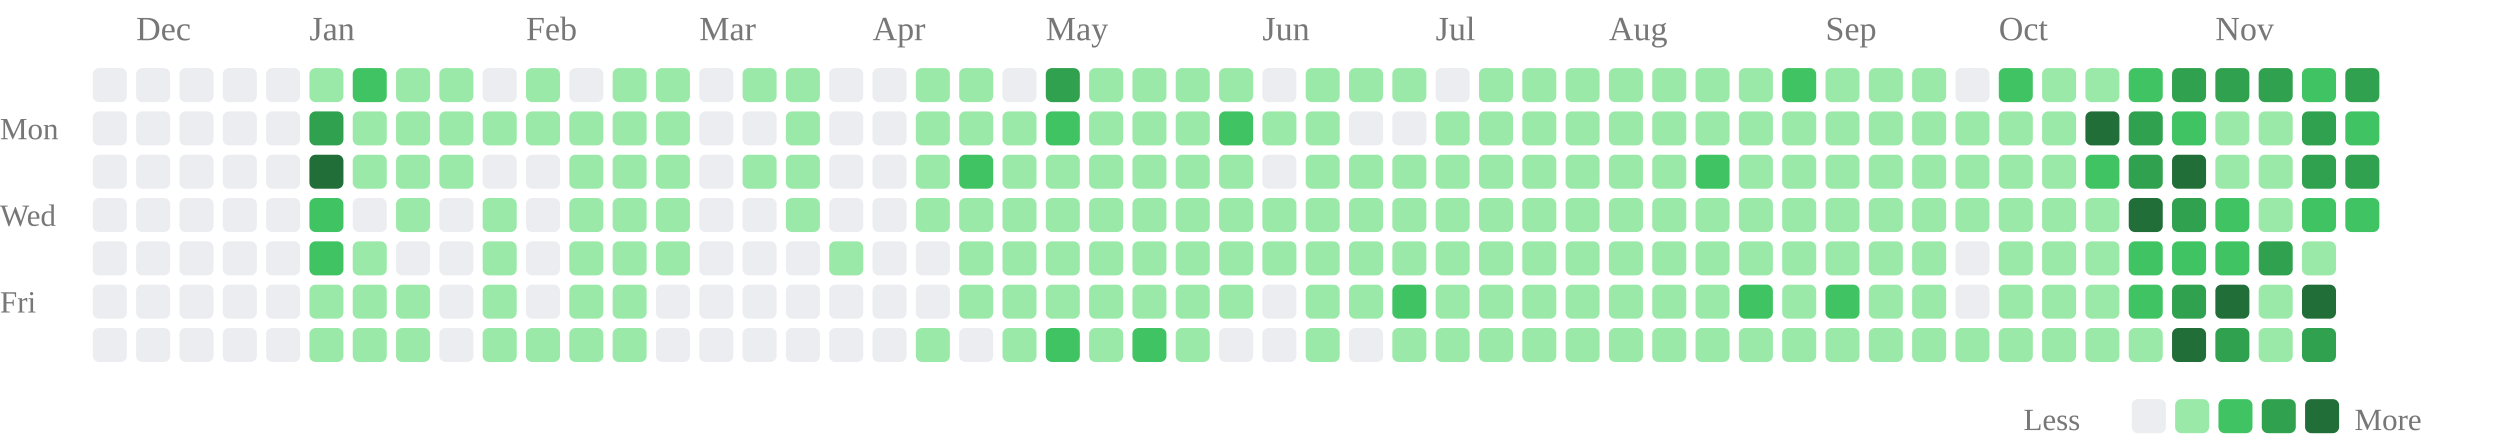
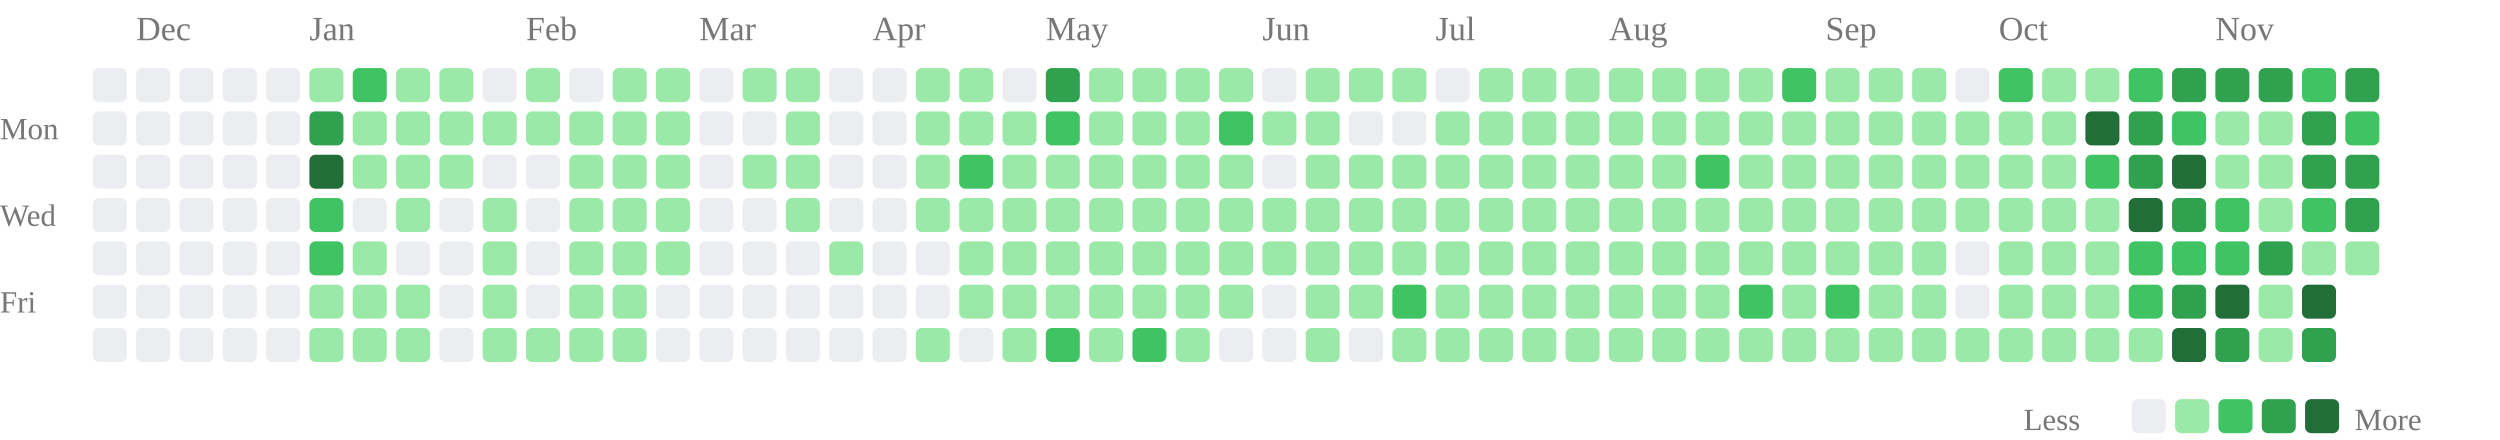
<svg xmlns="http://www.w3.org/2000/svg" class="activity-chart" viewBox="0 0 808 142" role="img" aria-label="GitHub contributions over the last year">
  <text class="month-label" x="44" y="13" fill="#777" font-size="11">Dec</text>
  <text class="month-label" x="100" y="13" fill="#777" font-size="11">Jan</text>
  <text class="month-label" x="170" y="13" fill="#777" font-size="11">Feb</text>
  <text class="month-label" x="226" y="13" fill="#777" font-size="11">Mar</text>
  <text class="month-label" x="282" y="13" fill="#777" font-size="11">Apr</text>
  <text class="month-label" x="338" y="13" fill="#777" font-size="11">May</text>
  <text class="month-label" x="408" y="13" fill="#777" font-size="11">Jun</text>
  <text class="month-label" x="464" y="13" fill="#777" font-size="11">Jul</text>
  <text class="month-label" x="520" y="13" fill="#777" font-size="11">Aug</text>
  <text class="month-label" x="590" y="13" fill="#777" font-size="11">Sep</text>
  <text class="month-label" x="646" y="13" fill="#777" font-size="11">Oct</text>
  <text class="month-label" x="716" y="13" fill="#777" font-size="11">Nov</text>
  <text class="weekday-label" x="0" y="45" fill="#777" font-size="10">Mon</text>
  <text class="weekday-label" x="0" y="73" fill="#777" font-size="10">Wed</text>
  <text class="weekday-label" x="0" y="101" fill="#777" font-size="10">Fri</text>
  <rect x="30" y="22" width="11" height="11" rx="2" fill="#ebedf0" />
  <rect x="30" y="36" width="11" height="11" rx="2" fill="#ebedf0" />
  <rect x="30" y="50" width="11" height="11" rx="2" fill="#ebedf0" />
  <rect x="30" y="64" width="11" height="11" rx="2" fill="#ebedf0" />
  <rect x="30" y="78" width="11" height="11" rx="2" fill="#ebedf0" />
  <rect x="30" y="92" width="11" height="11" rx="2" fill="#ebedf0" />
  <rect x="30" y="106" width="11" height="11" rx="2" fill="#ebedf0" />
  <rect x="44" y="22" width="11" height="11" rx="2" fill="#ebedf0" />
  <rect x="44" y="36" width="11" height="11" rx="2" fill="#ebedf0" />
  <rect x="44" y="50" width="11" height="11" rx="2" fill="#ebedf0" />
  <rect x="44" y="64" width="11" height="11" rx="2" fill="#ebedf0" />
  <rect x="44" y="78" width="11" height="11" rx="2" fill="#ebedf0" />
  <rect x="44" y="92" width="11" height="11" rx="2" fill="#ebedf0" />
  <rect x="44" y="106" width="11" height="11" rx="2" fill="#ebedf0" />
  <rect x="58" y="22" width="11" height="11" rx="2" fill="#ebedf0" />
  <rect x="58" y="36" width="11" height="11" rx="2" fill="#ebedf0" />
  <rect x="58" y="50" width="11" height="11" rx="2" fill="#ebedf0" />
  <rect x="58" y="64" width="11" height="11" rx="2" fill="#ebedf0" />
  <rect x="58" y="78" width="11" height="11" rx="2" fill="#ebedf0" />
  <rect x="58" y="92" width="11" height="11" rx="2" fill="#ebedf0" />
  <rect x="58" y="106" width="11" height="11" rx="2" fill="#ebedf0" />
  <rect x="72" y="22" width="11" height="11" rx="2" fill="#ebedf0" />
  <rect x="72" y="36" width="11" height="11" rx="2" fill="#ebedf0" />
  <rect x="72" y="50" width="11" height="11" rx="2" fill="#ebedf0" />
  <rect x="72" y="64" width="11" height="11" rx="2" fill="#ebedf0" />
  <rect x="72" y="78" width="11" height="11" rx="2" fill="#ebedf0" />
  <rect x="72" y="92" width="11" height="11" rx="2" fill="#ebedf0" />
  <rect x="72" y="106" width="11" height="11" rx="2" fill="#ebedf0" />
  <rect x="86" y="22" width="11" height="11" rx="2" fill="#ebedf0" />
  <rect x="86" y="36" width="11" height="11" rx="2" fill="#ebedf0" />
  <rect x="86" y="50" width="11" height="11" rx="2" fill="#ebedf0" />
  <rect x="86" y="64" width="11" height="11" rx="2" fill="#ebedf0" />
  <rect x="86" y="78" width="11" height="11" rx="2" fill="#ebedf0" />
  <rect x="86" y="92" width="11" height="11" rx="2" fill="#ebedf0" />
  <rect x="86" y="106" width="11" height="11" rx="2" fill="#ebedf0" />
  <rect x="100" y="22" width="11" height="11" rx="2" fill="#9be9a8" />
  <rect x="100" y="36" width="11" height="11" rx="2" fill="#30a14e" />
  <rect x="100" y="50" width="11" height="11" rx="2" fill="#216e39" />
  <rect x="100" y="64" width="11" height="11" rx="2" fill="#40c463" />
  <rect x="100" y="78" width="11" height="11" rx="2" fill="#40c463" />
  <rect x="100" y="92" width="11" height="11" rx="2" fill="#9be9a8" />
  <rect x="100" y="106" width="11" height="11" rx="2" fill="#9be9a8" />
  <rect x="114" y="22" width="11" height="11" rx="2" fill="#40c463" />
  <rect x="114" y="36" width="11" height="11" rx="2" fill="#9be9a8" />
  <rect x="114" y="50" width="11" height="11" rx="2" fill="#9be9a8" />
  <rect x="114" y="64" width="11" height="11" rx="2" fill="#ebedf0" />
  <rect x="114" y="78" width="11" height="11" rx="2" fill="#9be9a8" />
  <rect x="114" y="92" width="11" height="11" rx="2" fill="#9be9a8" />
  <rect x="114" y="106" width="11" height="11" rx="2" fill="#9be9a8" />
  <rect x="128" y="22" width="11" height="11" rx="2" fill="#9be9a8" />
  <rect x="128" y="36" width="11" height="11" rx="2" fill="#9be9a8" />
  <rect x="128" y="50" width="11" height="11" rx="2" fill="#9be9a8" />
  <rect x="128" y="64" width="11" height="11" rx="2" fill="#9be9a8" />
  <rect x="128" y="78" width="11" height="11" rx="2" fill="#ebedf0" />
  <rect x="128" y="92" width="11" height="11" rx="2" fill="#9be9a8" />
  <rect x="128" y="106" width="11" height="11" rx="2" fill="#9be9a8" />
  <rect x="142" y="22" width="11" height="11" rx="2" fill="#9be9a8" />
  <rect x="142" y="36" width="11" height="11" rx="2" fill="#9be9a8" />
  <rect x="142" y="50" width="11" height="11" rx="2" fill="#9be9a8" />
  <rect x="142" y="64" width="11" height="11" rx="2" fill="#ebedf0" />
  <rect x="142" y="78" width="11" height="11" rx="2" fill="#ebedf0" />
  <rect x="142" y="92" width="11" height="11" rx="2" fill="#ebedf0" />
  <rect x="142" y="106" width="11" height="11" rx="2" fill="#ebedf0" />
  <rect x="156" y="22" width="11" height="11" rx="2" fill="#ebedf0" />
  <rect x="156" y="36" width="11" height="11" rx="2" fill="#9be9a8" />
  <rect x="156" y="50" width="11" height="11" rx="2" fill="#ebedf0" />
  <rect x="156" y="64" width="11" height="11" rx="2" fill="#9be9a8" />
  <rect x="156" y="78" width="11" height="11" rx="2" fill="#9be9a8" />
  <rect x="156" y="92" width="11" height="11" rx="2" fill="#9be9a8" />
  <rect x="156" y="106" width="11" height="11" rx="2" fill="#9be9a8" />
  <rect x="170" y="22" width="11" height="11" rx="2" fill="#9be9a8" />
  <rect x="170" y="36" width="11" height="11" rx="2" fill="#9be9a8" />
  <rect x="170" y="50" width="11" height="11" rx="2" fill="#ebedf0" />
  <rect x="170" y="64" width="11" height="11" rx="2" fill="#ebedf0" />
  <rect x="170" y="78" width="11" height="11" rx="2" fill="#ebedf0" />
  <rect x="170" y="92" width="11" height="11" rx="2" fill="#ebedf0" />
  <rect x="170" y="106" width="11" height="11" rx="2" fill="#9be9a8" />
  <rect x="184" y="22" width="11" height="11" rx="2" fill="#ebedf0" />
  <rect x="184" y="36" width="11" height="11" rx="2" fill="#9be9a8" />
  <rect x="184" y="50" width="11" height="11" rx="2" fill="#9be9a8" />
  <rect x="184" y="64" width="11" height="11" rx="2" fill="#9be9a8" />
  <rect x="184" y="78" width="11" height="11" rx="2" fill="#9be9a8" />
  <rect x="184" y="92" width="11" height="11" rx="2" fill="#9be9a8" />
  <rect x="184" y="106" width="11" height="11" rx="2" fill="#9be9a8" />
  <rect x="198" y="22" width="11" height="11" rx="2" fill="#9be9a8" />
  <rect x="198" y="36" width="11" height="11" rx="2" fill="#9be9a8" />
  <rect x="198" y="50" width="11" height="11" rx="2" fill="#9be9a8" />
  <rect x="198" y="64" width="11" height="11" rx="2" fill="#9be9a8" />
  <rect x="198" y="78" width="11" height="11" rx="2" fill="#9be9a8" />
  <rect x="198" y="92" width="11" height="11" rx="2" fill="#9be9a8" />
  <rect x="198" y="106" width="11" height="11" rx="2" fill="#9be9a8" />
  <rect x="212" y="22" width="11" height="11" rx="2" fill="#9be9a8" />
  <rect x="212" y="36" width="11" height="11" rx="2" fill="#9be9a8" />
  <rect x="212" y="50" width="11" height="11" rx="2" fill="#9be9a8" />
  <rect x="212" y="64" width="11" height="11" rx="2" fill="#9be9a8" />
  <rect x="212" y="78" width="11" height="11" rx="2" fill="#9be9a8" />
  <rect x="212" y="92" width="11" height="11" rx="2" fill="#ebedf0" />
  <rect x="212" y="106" width="11" height="11" rx="2" fill="#ebedf0" />
  <rect x="226" y="22" width="11" height="11" rx="2" fill="#ebedf0" />
  <rect x="226" y="36" width="11" height="11" rx="2" fill="#ebedf0" />
  <rect x="226" y="50" width="11" height="11" rx="2" fill="#ebedf0" />
  <rect x="226" y="64" width="11" height="11" rx="2" fill="#ebedf0" />
  <rect x="226" y="78" width="11" height="11" rx="2" fill="#ebedf0" />
  <rect x="226" y="92" width="11" height="11" rx="2" fill="#ebedf0" />
  <rect x="226" y="106" width="11" height="11" rx="2" fill="#ebedf0" />
  <rect x="240" y="22" width="11" height="11" rx="2" fill="#9be9a8" />
  <rect x="240" y="36" width="11" height="11" rx="2" fill="#ebedf0" />
  <rect x="240" y="50" width="11" height="11" rx="2" fill="#9be9a8" />
  <rect x="240" y="64" width="11" height="11" rx="2" fill="#ebedf0" />
  <rect x="240" y="78" width="11" height="11" rx="2" fill="#ebedf0" />
  <rect x="240" y="92" width="11" height="11" rx="2" fill="#ebedf0" />
  <rect x="240" y="106" width="11" height="11" rx="2" fill="#ebedf0" />
  <rect x="254" y="22" width="11" height="11" rx="2" fill="#9be9a8" />
  <rect x="254" y="36" width="11" height="11" rx="2" fill="#9be9a8" />
  <rect x="254" y="50" width="11" height="11" rx="2" fill="#9be9a8" />
  <rect x="254" y="64" width="11" height="11" rx="2" fill="#9be9a8" />
  <rect x="254" y="78" width="11" height="11" rx="2" fill="#ebedf0" />
  <rect x="254" y="92" width="11" height="11" rx="2" fill="#ebedf0" />
  <rect x="254" y="106" width="11" height="11" rx="2" fill="#ebedf0" />
  <rect x="268" y="22" width="11" height="11" rx="2" fill="#ebedf0" />
  <rect x="268" y="36" width="11" height="11" rx="2" fill="#ebedf0" />
  <rect x="268" y="50" width="11" height="11" rx="2" fill="#ebedf0" />
  <rect x="268" y="64" width="11" height="11" rx="2" fill="#ebedf0" />
  <rect x="268" y="78" width="11" height="11" rx="2" fill="#9be9a8" />
  <rect x="268" y="92" width="11" height="11" rx="2" fill="#ebedf0" />
  <rect x="268" y="106" width="11" height="11" rx="2" fill="#ebedf0" />
  <rect x="282" y="22" width="11" height="11" rx="2" fill="#ebedf0" />
  <rect x="282" y="36" width="11" height="11" rx="2" fill="#ebedf0" />
  <rect x="282" y="50" width="11" height="11" rx="2" fill="#ebedf0" />
  <rect x="282" y="64" width="11" height="11" rx="2" fill="#ebedf0" />
  <rect x="282" y="78" width="11" height="11" rx="2" fill="#ebedf0" />
  <rect x="282" y="92" width="11" height="11" rx="2" fill="#ebedf0" />
  <rect x="282" y="106" width="11" height="11" rx="2" fill="#ebedf0" />
  <rect x="296" y="22" width="11" height="11" rx="2" fill="#9be9a8" />
  <rect x="296" y="36" width="11" height="11" rx="2" fill="#9be9a8" />
  <rect x="296" y="50" width="11" height="11" rx="2" fill="#9be9a8" />
  <rect x="296" y="64" width="11" height="11" rx="2" fill="#9be9a8" />
  <rect x="296" y="78" width="11" height="11" rx="2" fill="#ebedf0" />
  <rect x="296" y="92" width="11" height="11" rx="2" fill="#ebedf0" />
  <rect x="296" y="106" width="11" height="11" rx="2" fill="#9be9a8" />
  <rect x="310" y="22" width="11" height="11" rx="2" fill="#9be9a8" />
  <rect x="310" y="36" width="11" height="11" rx="2" fill="#9be9a8" />
  <rect x="310" y="50" width="11" height="11" rx="2" fill="#40c463" />
  <rect x="310" y="64" width="11" height="11" rx="2" fill="#9be9a8" />
  <rect x="310" y="78" width="11" height="11" rx="2" fill="#9be9a8" />
  <rect x="310" y="92" width="11" height="11" rx="2" fill="#9be9a8" />
  <rect x="310" y="106" width="11" height="11" rx="2" fill="#ebedf0" />
  <rect x="324" y="22" width="11" height="11" rx="2" fill="#ebedf0" />
  <rect x="324" y="36" width="11" height="11" rx="2" fill="#9be9a8" />
  <rect x="324" y="50" width="11" height="11" rx="2" fill="#9be9a8" />
  <rect x="324" y="64" width="11" height="11" rx="2" fill="#9be9a8" />
  <rect x="324" y="78" width="11" height="11" rx="2" fill="#9be9a8" />
  <rect x="324" y="92" width="11" height="11" rx="2" fill="#9be9a8" />
  <rect x="324" y="106" width="11" height="11" rx="2" fill="#9be9a8" />
  <rect x="338" y="22" width="11" height="11" rx="2" fill="#30a14e" />
  <rect x="338" y="36" width="11" height="11" rx="2" fill="#40c463" />
  <rect x="338" y="50" width="11" height="11" rx="2" fill="#9be9a8" />
  <rect x="338" y="64" width="11" height="11" rx="2" fill="#9be9a8" />
  <rect x="338" y="78" width="11" height="11" rx="2" fill="#9be9a8" />
  <rect x="338" y="92" width="11" height="11" rx="2" fill="#9be9a8" />
  <rect x="338" y="106" width="11" height="11" rx="2" fill="#40c463" />
  <rect x="352" y="22" width="11" height="11" rx="2" fill="#9be9a8" />
  <rect x="352" y="36" width="11" height="11" rx="2" fill="#9be9a8" />
  <rect x="352" y="50" width="11" height="11" rx="2" fill="#9be9a8" />
  <rect x="352" y="64" width="11" height="11" rx="2" fill="#9be9a8" />
  <rect x="352" y="78" width="11" height="11" rx="2" fill="#9be9a8" />
  <rect x="352" y="92" width="11" height="11" rx="2" fill="#9be9a8" />
  <rect x="352" y="106" width="11" height="11" rx="2" fill="#9be9a8" />
  <rect x="366" y="22" width="11" height="11" rx="2" fill="#9be9a8" />
  <rect x="366" y="36" width="11" height="11" rx="2" fill="#9be9a8" />
  <rect x="366" y="50" width="11" height="11" rx="2" fill="#9be9a8" />
  <rect x="366" y="64" width="11" height="11" rx="2" fill="#9be9a8" />
  <rect x="366" y="78" width="11" height="11" rx="2" fill="#9be9a8" />
  <rect x="366" y="92" width="11" height="11" rx="2" fill="#9be9a8" />
  <rect x="366" y="106" width="11" height="11" rx="2" fill="#40c463" />
  <rect x="380" y="22" width="11" height="11" rx="2" fill="#9be9a8" />
  <rect x="380" y="36" width="11" height="11" rx="2" fill="#9be9a8" />
  <rect x="380" y="50" width="11" height="11" rx="2" fill="#9be9a8" />
  <rect x="380" y="64" width="11" height="11" rx="2" fill="#9be9a8" />
  <rect x="380" y="78" width="11" height="11" rx="2" fill="#9be9a8" />
  <rect x="380" y="92" width="11" height="11" rx="2" fill="#9be9a8" />
  <rect x="380" y="106" width="11" height="11" rx="2" fill="#9be9a8" />
  <rect x="394" y="22" width="11" height="11" rx="2" fill="#9be9a8" />
  <rect x="394" y="36" width="11" height="11" rx="2" fill="#40c463" />
  <rect x="394" y="50" width="11" height="11" rx="2" fill="#9be9a8" />
  <rect x="394" y="64" width="11" height="11" rx="2" fill="#9be9a8" />
  <rect x="394" y="78" width="11" height="11" rx="2" fill="#9be9a8" />
  <rect x="394" y="92" width="11" height="11" rx="2" fill="#9be9a8" />
  <rect x="394" y="106" width="11" height="11" rx="2" fill="#ebedf0" />
  <rect x="408" y="22" width="11" height="11" rx="2" fill="#ebedf0" />
  <rect x="408" y="36" width="11" height="11" rx="2" fill="#9be9a8" />
  <rect x="408" y="50" width="11" height="11" rx="2" fill="#ebedf0" />
  <rect x="408" y="64" width="11" height="11" rx="2" fill="#9be9a8" />
  <rect x="408" y="78" width="11" height="11" rx="2" fill="#9be9a8" />
  <rect x="408" y="92" width="11" height="11" rx="2" fill="#ebedf0" />
  <rect x="408" y="106" width="11" height="11" rx="2" fill="#ebedf0" />
  <rect x="422" y="22" width="11" height="11" rx="2" fill="#9be9a8" />
  <rect x="422" y="36" width="11" height="11" rx="2" fill="#9be9a8" />
  <rect x="422" y="50" width="11" height="11" rx="2" fill="#9be9a8" />
  <rect x="422" y="64" width="11" height="11" rx="2" fill="#9be9a8" />
  <rect x="422" y="78" width="11" height="11" rx="2" fill="#9be9a8" />
  <rect x="422" y="92" width="11" height="11" rx="2" fill="#9be9a8" />
  <rect x="422" y="106" width="11" height="11" rx="2" fill="#9be9a8" />
  <rect x="436" y="22" width="11" height="11" rx="2" fill="#9be9a8" />
  <rect x="436" y="36" width="11" height="11" rx="2" fill="#ebedf0" />
  <rect x="436" y="50" width="11" height="11" rx="2" fill="#9be9a8" />
  <rect x="436" y="64" width="11" height="11" rx="2" fill="#9be9a8" />
  <rect x="436" y="78" width="11" height="11" rx="2" fill="#9be9a8" />
  <rect x="436" y="92" width="11" height="11" rx="2" fill="#9be9a8" />
  <rect x="436" y="106" width="11" height="11" rx="2" fill="#ebedf0" />
  <rect x="450" y="22" width="11" height="11" rx="2" fill="#9be9a8" />
  <rect x="450" y="36" width="11" height="11" rx="2" fill="#ebedf0" />
  <rect x="450" y="50" width="11" height="11" rx="2" fill="#9be9a8" />
  <rect x="450" y="64" width="11" height="11" rx="2" fill="#9be9a8" />
  <rect x="450" y="78" width="11" height="11" rx="2" fill="#9be9a8" />
  <rect x="450" y="92" width="11" height="11" rx="2" fill="#40c463" />
  <rect x="450" y="106" width="11" height="11" rx="2" fill="#9be9a8" />
  <rect x="464" y="22" width="11" height="11" rx="2" fill="#ebedf0" />
  <rect x="464" y="36" width="11" height="11" rx="2" fill="#9be9a8" />
  <rect x="464" y="50" width="11" height="11" rx="2" fill="#9be9a8" />
  <rect x="464" y="64" width="11" height="11" rx="2" fill="#9be9a8" />
  <rect x="464" y="78" width="11" height="11" rx="2" fill="#9be9a8" />
  <rect x="464" y="92" width="11" height="11" rx="2" fill="#9be9a8" />
  <rect x="464" y="106" width="11" height="11" rx="2" fill="#9be9a8" />
  <rect x="478" y="22" width="11" height="11" rx="2" fill="#9be9a8" />
  <rect x="478" y="36" width="11" height="11" rx="2" fill="#9be9a8" />
  <rect x="478" y="50" width="11" height="11" rx="2" fill="#9be9a8" />
  <rect x="478" y="64" width="11" height="11" rx="2" fill="#9be9a8" />
  <rect x="478" y="78" width="11" height="11" rx="2" fill="#9be9a8" />
  <rect x="478" y="92" width="11" height="11" rx="2" fill="#9be9a8" />
  <rect x="478" y="106" width="11" height="11" rx="2" fill="#9be9a8" />
  <rect x="492" y="22" width="11" height="11" rx="2" fill="#9be9a8" />
  <rect x="492" y="36" width="11" height="11" rx="2" fill="#9be9a8" />
  <rect x="492" y="50" width="11" height="11" rx="2" fill="#9be9a8" />
  <rect x="492" y="64" width="11" height="11" rx="2" fill="#9be9a8" />
  <rect x="492" y="78" width="11" height="11" rx="2" fill="#9be9a8" />
  <rect x="492" y="92" width="11" height="11" rx="2" fill="#9be9a8" />
  <rect x="492" y="106" width="11" height="11" rx="2" fill="#9be9a8" />
  <rect x="506" y="22" width="11" height="11" rx="2" fill="#9be9a8" />
  <rect x="506" y="36" width="11" height="11" rx="2" fill="#9be9a8" />
  <rect x="506" y="50" width="11" height="11" rx="2" fill="#9be9a8" />
  <rect x="506" y="64" width="11" height="11" rx="2" fill="#9be9a8" />
  <rect x="506" y="78" width="11" height="11" rx="2" fill="#9be9a8" />
  <rect x="506" y="92" width="11" height="11" rx="2" fill="#9be9a8" />
  <rect x="506" y="106" width="11" height="11" rx="2" fill="#9be9a8" />
  <rect x="520" y="22" width="11" height="11" rx="2" fill="#9be9a8" />
  <rect x="520" y="36" width="11" height="11" rx="2" fill="#9be9a8" />
  <rect x="520" y="50" width="11" height="11" rx="2" fill="#9be9a8" />
  <rect x="520" y="64" width="11" height="11" rx="2" fill="#9be9a8" />
  <rect x="520" y="78" width="11" height="11" rx="2" fill="#9be9a8" />
  <rect x="520" y="92" width="11" height="11" rx="2" fill="#9be9a8" />
  <rect x="520" y="106" width="11" height="11" rx="2" fill="#9be9a8" />
  <rect x="534" y="22" width="11" height="11" rx="2" fill="#9be9a8" />
  <rect x="534" y="36" width="11" height="11" rx="2" fill="#9be9a8" />
  <rect x="534" y="50" width="11" height="11" rx="2" fill="#9be9a8" />
  <rect x="534" y="64" width="11" height="11" rx="2" fill="#9be9a8" />
  <rect x="534" y="78" width="11" height="11" rx="2" fill="#9be9a8" />
  <rect x="534" y="92" width="11" height="11" rx="2" fill="#9be9a8" />
  <rect x="534" y="106" width="11" height="11" rx="2" fill="#9be9a8" />
  <rect x="548" y="22" width="11" height="11" rx="2" fill="#9be9a8" />
  <rect x="548" y="36" width="11" height="11" rx="2" fill="#9be9a8" />
  <rect x="548" y="50" width="11" height="11" rx="2" fill="#40c463" />
  <rect x="548" y="64" width="11" height="11" rx="2" fill="#9be9a8" />
  <rect x="548" y="78" width="11" height="11" rx="2" fill="#9be9a8" />
  <rect x="548" y="92" width="11" height="11" rx="2" fill="#9be9a8" />
  <rect x="548" y="106" width="11" height="11" rx="2" fill="#9be9a8" />
  <rect x="562" y="22" width="11" height="11" rx="2" fill="#9be9a8" />
  <rect x="562" y="36" width="11" height="11" rx="2" fill="#9be9a8" />
  <rect x="562" y="50" width="11" height="11" rx="2" fill="#9be9a8" />
  <rect x="562" y="64" width="11" height="11" rx="2" fill="#9be9a8" />
  <rect x="562" y="78" width="11" height="11" rx="2" fill="#9be9a8" />
  <rect x="562" y="92" width="11" height="11" rx="2" fill="#40c463" />
  <rect x="562" y="106" width="11" height="11" rx="2" fill="#9be9a8" />
  <rect x="576" y="22" width="11" height="11" rx="2" fill="#40c463" />
  <rect x="576" y="36" width="11" height="11" rx="2" fill="#9be9a8" />
  <rect x="576" y="50" width="11" height="11" rx="2" fill="#9be9a8" />
  <rect x="576" y="64" width="11" height="11" rx="2" fill="#9be9a8" />
  <rect x="576" y="78" width="11" height="11" rx="2" fill="#9be9a8" />
  <rect x="576" y="92" width="11" height="11" rx="2" fill="#9be9a8" />
  <rect x="576" y="106" width="11" height="11" rx="2" fill="#9be9a8" />
  <rect x="590" y="22" width="11" height="11" rx="2" fill="#9be9a8" />
  <rect x="590" y="36" width="11" height="11" rx="2" fill="#9be9a8" />
  <rect x="590" y="50" width="11" height="11" rx="2" fill="#9be9a8" />
  <rect x="590" y="64" width="11" height="11" rx="2" fill="#9be9a8" />
  <rect x="590" y="78" width="11" height="11" rx="2" fill="#9be9a8" />
  <rect x="590" y="92" width="11" height="11" rx="2" fill="#40c463" />
  <rect x="590" y="106" width="11" height="11" rx="2" fill="#9be9a8" />
  <rect x="604" y="22" width="11" height="11" rx="2" fill="#9be9a8" />
  <rect x="604" y="36" width="11" height="11" rx="2" fill="#9be9a8" />
  <rect x="604" y="50" width="11" height="11" rx="2" fill="#9be9a8" />
  <rect x="604" y="64" width="11" height="11" rx="2" fill="#9be9a8" />
  <rect x="604" y="78" width="11" height="11" rx="2" fill="#9be9a8" />
  <rect x="604" y="92" width="11" height="11" rx="2" fill="#9be9a8" />
  <rect x="604" y="106" width="11" height="11" rx="2" fill="#9be9a8" />
  <rect x="618" y="22" width="11" height="11" rx="2" fill="#9be9a8" />
  <rect x="618" y="36" width="11" height="11" rx="2" fill="#9be9a8" />
  <rect x="618" y="50" width="11" height="11" rx="2" fill="#9be9a8" />
  <rect x="618" y="64" width="11" height="11" rx="2" fill="#9be9a8" />
  <rect x="618" y="78" width="11" height="11" rx="2" fill="#9be9a8" />
  <rect x="618" y="92" width="11" height="11" rx="2" fill="#9be9a8" />
  <rect x="618" y="106" width="11" height="11" rx="2" fill="#9be9a8" />
  <rect x="632" y="22" width="11" height="11" rx="2" fill="#ebedf0" />
  <rect x="632" y="36" width="11" height="11" rx="2" fill="#9be9a8" />
  <rect x="632" y="50" width="11" height="11" rx="2" fill="#9be9a8" />
  <rect x="632" y="64" width="11" height="11" rx="2" fill="#9be9a8" />
  <rect x="632" y="78" width="11" height="11" rx="2" fill="#ebedf0" />
  <rect x="632" y="92" width="11" height="11" rx="2" fill="#ebedf0" />
  <rect x="632" y="106" width="11" height="11" rx="2" fill="#9be9a8" />
  <rect x="646" y="22" width="11" height="11" rx="2" fill="#40c463" />
  <rect x="646" y="36" width="11" height="11" rx="2" fill="#9be9a8" />
  <rect x="646" y="50" width="11" height="11" rx="2" fill="#9be9a8" />
  <rect x="646" y="64" width="11" height="11" rx="2" fill="#9be9a8" />
  <rect x="646" y="78" width="11" height="11" rx="2" fill="#9be9a8" />
  <rect x="646" y="92" width="11" height="11" rx="2" fill="#9be9a8" />
  <rect x="646" y="106" width="11" height="11" rx="2" fill="#9be9a8" />
  <rect x="660" y="22" width="11" height="11" rx="2" fill="#9be9a8" />
  <rect x="660" y="36" width="11" height="11" rx="2" fill="#9be9a8" />
  <rect x="660" y="50" width="11" height="11" rx="2" fill="#9be9a8" />
  <rect x="660" y="64" width="11" height="11" rx="2" fill="#9be9a8" />
  <rect x="660" y="78" width="11" height="11" rx="2" fill="#9be9a8" />
  <rect x="660" y="92" width="11" height="11" rx="2" fill="#9be9a8" />
  <rect x="660" y="106" width="11" height="11" rx="2" fill="#9be9a8" />
  <rect x="674" y="22" width="11" height="11" rx="2" fill="#9be9a8" />
  <rect x="674" y="36" width="11" height="11" rx="2" fill="#216e39" />
  <rect x="674" y="50" width="11" height="11" rx="2" fill="#40c463" />
  <rect x="674" y="64" width="11" height="11" rx="2" fill="#9be9a8" />
  <rect x="674" y="78" width="11" height="11" rx="2" fill="#9be9a8" />
  <rect x="674" y="92" width="11" height="11" rx="2" fill="#9be9a8" />
  <rect x="674" y="106" width="11" height="11" rx="2" fill="#9be9a8" />
  <rect x="688" y="22" width="11" height="11" rx="2" fill="#40c463" />
  <rect x="688" y="36" width="11" height="11" rx="2" fill="#30a14e" />
  <rect x="688" y="50" width="11" height="11" rx="2" fill="#30a14e" />
  <rect x="688" y="64" width="11" height="11" rx="2" fill="#216e39" />
  <rect x="688" y="78" width="11" height="11" rx="2" fill="#40c463" />
  <rect x="688" y="92" width="11" height="11" rx="2" fill="#40c463" />
  <rect x="688" y="106" width="11" height="11" rx="2" fill="#9be9a8" />
  <rect x="702" y="22" width="11" height="11" rx="2" fill="#30a14e" />
  <rect x="702" y="36" width="11" height="11" rx="2" fill="#40c463" />
  <rect x="702" y="50" width="11" height="11" rx="2" fill="#216e39" />
  <rect x="702" y="64" width="11" height="11" rx="2" fill="#30a14e" />
  <rect x="702" y="78" width="11" height="11" rx="2" fill="#40c463" />
  <rect x="702" y="92" width="11" height="11" rx="2" fill="#30a14e" />
  <rect x="702" y="106" width="11" height="11" rx="2" fill="#216e39" />
  <rect x="716" y="22" width="11" height="11" rx="2" fill="#30a14e" />
  <rect x="716" y="36" width="11" height="11" rx="2" fill="#9be9a8" />
  <rect x="716" y="50" width="11" height="11" rx="2" fill="#9be9a8" />
  <rect x="716" y="64" width="11" height="11" rx="2" fill="#40c463" />
  <rect x="716" y="78" width="11" height="11" rx="2" fill="#40c463" />
  <rect x="716" y="92" width="11" height="11" rx="2" fill="#216e39" />
  <rect x="716" y="106" width="11" height="11" rx="2" fill="#30a14e" />
  <rect x="730" y="22" width="11" height="11" rx="2" fill="#30a14e" />
  <rect x="730" y="36" width="11" height="11" rx="2" fill="#9be9a8" />
  <rect x="730" y="50" width="11" height="11" rx="2" fill="#9be9a8" />
  <rect x="730" y="64" width="11" height="11" rx="2" fill="#9be9a8" />
  <rect x="730" y="78" width="11" height="11" rx="2" fill="#30a14e" />
  <rect x="730" y="92" width="11" height="11" rx="2" fill="#9be9a8" />
  <rect x="730" y="106" width="11" height="11" rx="2" fill="#9be9a8" />
  <rect x="744" y="22" width="11" height="11" rx="2" fill="#40c463" />
  <rect x="744" y="36" width="11" height="11" rx="2" fill="#30a14e" />
  <rect x="744" y="50" width="11" height="11" rx="2" fill="#30a14e" />
  <rect x="744" y="64" width="11" height="11" rx="2" fill="#40c463" />
  <rect x="744" y="78" width="11" height="11" rx="2" fill="#9be9a8" />
  <rect x="744" y="92" width="11" height="11" rx="2" fill="#216e39" />
  <rect x="744" y="106" width="11" height="11" rx="2" fill="#30a14e" />
  <rect x="758" y="22" width="11" height="11" rx="2" fill="#30a14e" />
  <rect x="758" y="36" width="11" height="11" rx="2" fill="#40c463" />
  <rect x="758" y="50" width="11" height="11" rx="2" fill="#30a14e" />
-   <rect x="758" y="64" width="11" height="11" rx="2" fill="#40c463" />
+   <rect x="758" y="64" width="11" height="11" rx="2" fill="#30a14e" />
+   <rect x="758" y="78" width="11" height="11" rx="2" fill="#9be9a8" />
  <text class="legend-label" x="654" y="139" fill="#777" font-size="10">Less</text>
  <rect class="legend-cell" x="689" y="129" width="11" height="11" rx="2" fill="#ebedf0" />
  <rect class="legend-cell" x="703" y="129" width="11" height="11" rx="2" fill="#9be9a8" />
  <rect class="legend-cell" x="717" y="129" width="11" height="11" rx="2" fill="#40c463" />
  <rect class="legend-cell" x="731" y="129" width="11" height="11" rx="2" fill="#30a14e" />
  <rect class="legend-cell" x="745" y="129" width="11" height="11" rx="2" fill="#216e39" />
  <text class="legend-label" x="761" y="139" fill="#777" font-size="10">More</text>
</svg>
